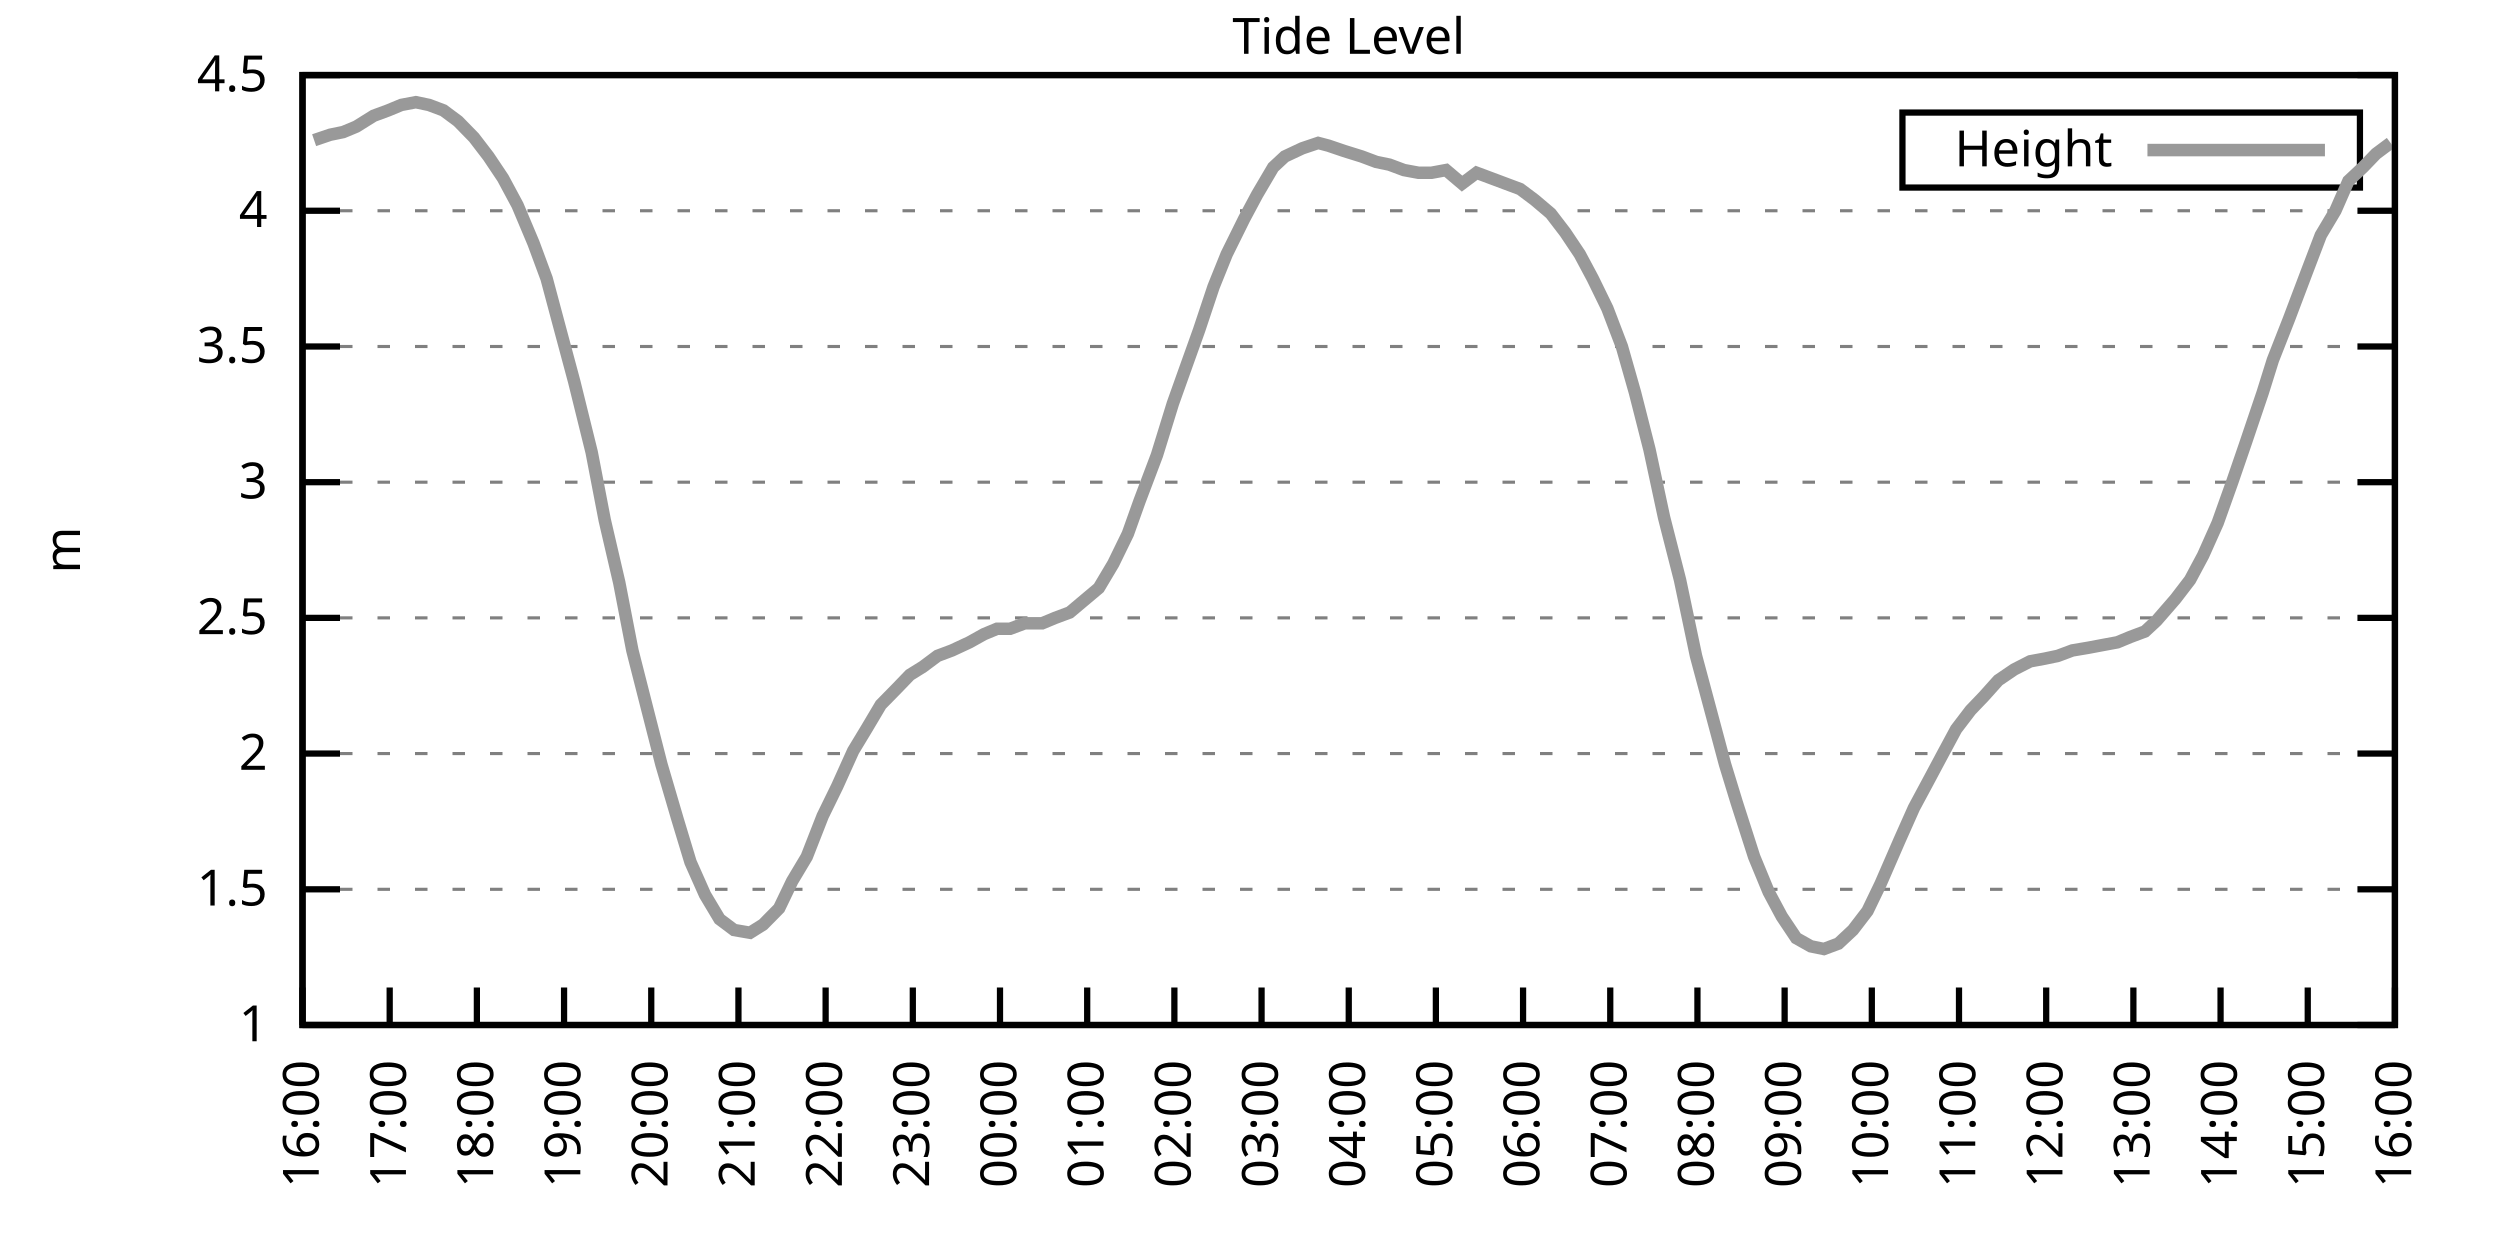
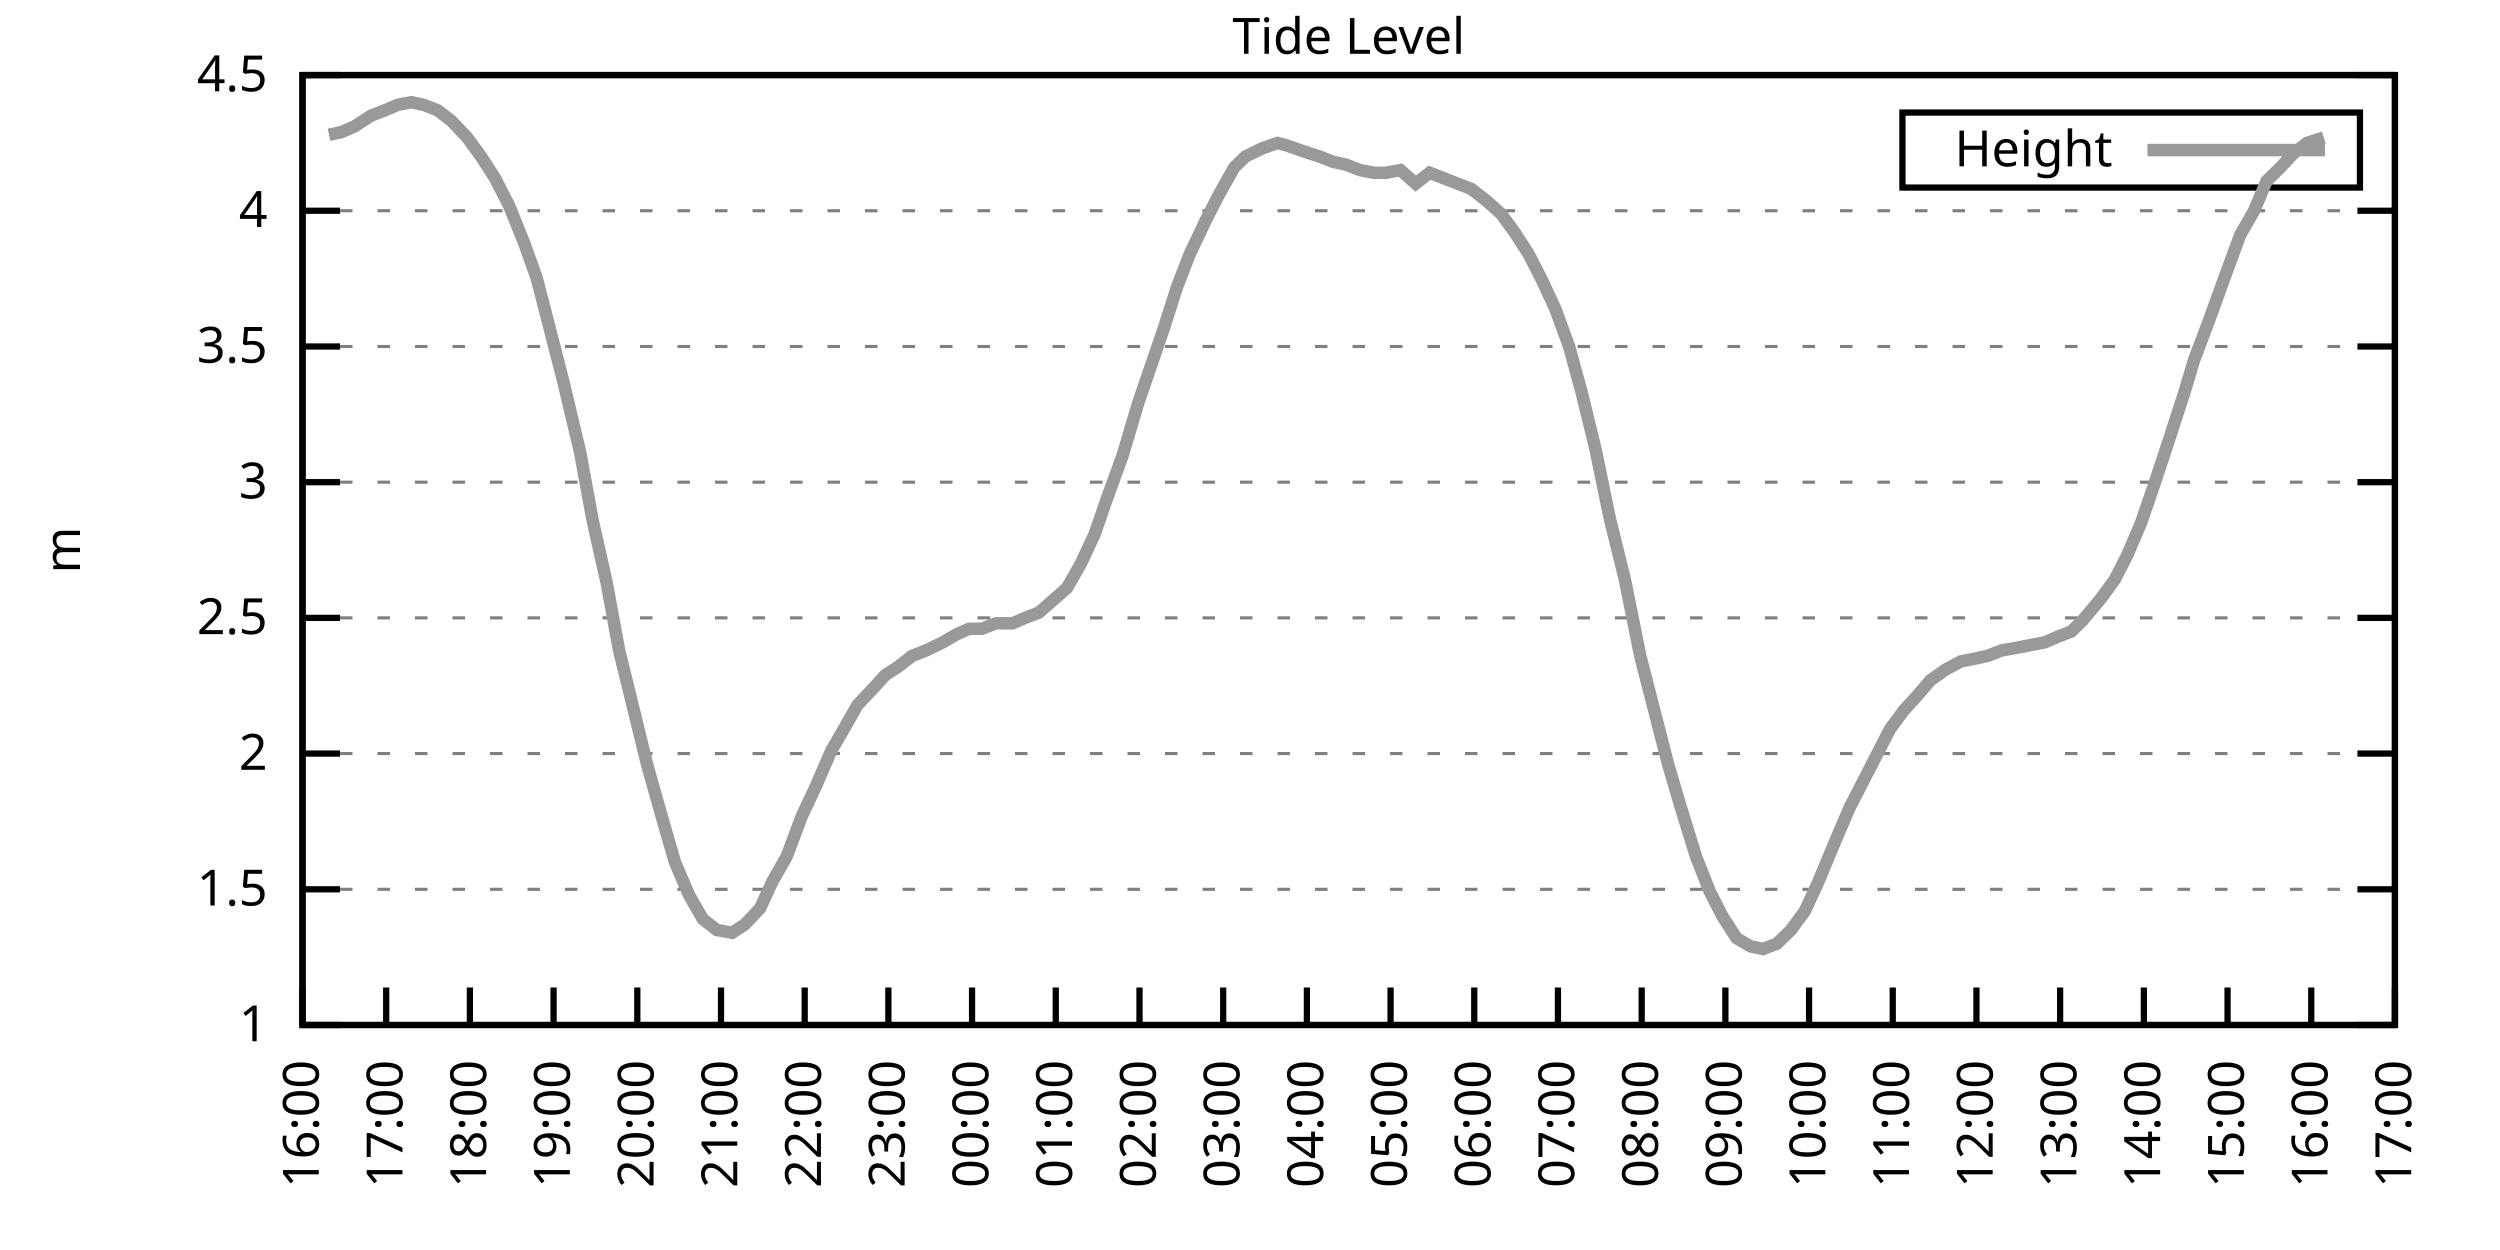
<svg xmlns="http://www.w3.org/2000/svg" xmlns:xlink="http://www.w3.org/1999/xlink" width="400" height="200" viewBox="0 0 400 200">
  <g id="gnuplot_canvas">
    <rect x="0" y="0" width="400" height="200" fill="none" />
    <defs>
      <circle id="gpDot" r="0.5" stroke-width="0.5" stroke="currentColor" />
      <path id="gpPt0" stroke-width="0.333" stroke="currentColor" d="M-1,0 h2 M0,-1 v2" />
      <path id="gpPt1" stroke-width="0.333" stroke="currentColor" d="M-1,-1 L1,1 M1,-1 L-1,1" />
      <path id="gpPt2" stroke-width="0.333" stroke="currentColor" d="M-1,0 L1,0 M0,-1 L0,1 M-1,-1 L1,1 M-1,1 L1,-1" />
      <rect id="gpPt3" stroke-width="0.333" stroke="currentColor" x="-1" y="-1" width="2" height="2" />
      <rect id="gpPt4" stroke-width="0.333" stroke="currentColor" fill="currentColor" x="-1" y="-1" width="2" height="2" />
      <circle id="gpPt5" stroke-width="0.333" stroke="currentColor" cx="0" cy="0" r="1" />
      <use xlink:href="#gpPt5" id="gpPt6" fill="currentColor" stroke="none" />
      <path id="gpPt7" stroke-width="0.333" stroke="currentColor" d="M0,-1.33 L-1.33,0.67 L1.33,0.67 z" />
      <use xlink:href="#gpPt7" id="gpPt8" fill="currentColor" stroke="none" />
      <use xlink:href="#gpPt7" id="gpPt9" stroke="currentColor" transform="rotate(180)" />
      <use xlink:href="#gpPt9" id="gpPt10" fill="currentColor" stroke="none" />
      <use xlink:href="#gpPt3" id="gpPt11" stroke="currentColor" transform="rotate(45)" />
      <use xlink:href="#gpPt11" id="gpPt12" fill="currentColor" stroke="none" />
      <path id="gpPt13" stroke-width="0.333" stroke="currentColor" d="M0,1.330 L1.265,0.411 L0.782,-1.067 L-0.782,-1.076 L-1.265,0.411 z" />
      <use xlink:href="#gpPt13" id="gpPt14" fill="currentColor" stroke="none" />
      <filter id="textbox" filterUnits="objectBoundingBox" x="0" y="0" height="1" width="1">
        <feFlood flood-color="white" flood-opacity="1" result="bgnd" />
        <feComposite in="SourceGraphic" in2="bgnd" operator="atop" />
      </filter>
      <filter id="greybox" filterUnits="objectBoundingBox" x="0" y="0" height="1" width="1">
        <feFlood flood-color="lightgrey" flood-opacity="1" result="grey" />
        <feComposite in="SourceGraphic" in2="grey" operator="atop" />
      </filter>
    </defs>
    <g fill="none" color="white" stroke="currentColor" stroke-width="1.00" stroke-linecap="butt" stroke-linejoin="miter">
</g>
    <g fill="none" color="black" stroke="currentColor" stroke-width="1.00" stroke-linecap="butt" stroke-linejoin="miter">
      <g stroke="none" shape-rendering="crispEdges">
        <polygon fill="rgb(255, 255, 255)" points="48.40,164.00 383.18,164.00 383.18,12.02 48.40,12.02 " />
      </g>
    </g>
    <g fill="none" color="black" stroke="currentColor" stroke-width="1.00" stroke-linecap="butt" stroke-linejoin="miter">
</g>
    <g fill="none" color="black" stroke="black" stroke-width="0.50" stroke-linecap="butt" stroke-linejoin="miter">
</g>
    <g fill="none" color="gray" stroke="currentColor" stroke-width="0.50" stroke-linecap="butt" stroke-linejoin="miter">
      <path stroke="gray" stroke-dasharray="2,4" class="gridline" d="M48.40,164.00 L383.19,164.00  " />
    </g>
    <g fill="none" color="gray" stroke="gray" stroke-width="1.00" stroke-linecap="butt" stroke-linejoin="miter">
</g>
    <g fill="none" color="black" stroke="currentColor" stroke-width="1.00" stroke-linecap="butt" stroke-linejoin="miter">
      <path stroke="black" d="M48.40,164.00 L54.40,164.00 M383.19,164.00 L377.19,164.00  " />
      <g transform="translate(42.80,166.60)" stroke="none" fill="black" font-family="Sans" font-size="8.00" text-anchor="end">
        <text>
          <tspan font-family="Sans"> 1</tspan>
        </text>
      </g>
    </g>
    <g fill="none" color="black" stroke="currentColor" stroke-width="1.00" stroke-linecap="butt" stroke-linejoin="miter">
</g>
    <g fill="none" color="black" stroke="black" stroke-width="0.50" stroke-linecap="butt" stroke-linejoin="miter">
</g>
    <g fill="none" color="gray" stroke="currentColor" stroke-width="0.50" stroke-linecap="butt" stroke-linejoin="miter">
      <path stroke="gray" stroke-dasharray="2,4" class="gridline" d="M48.40,142.29 L383.19,142.29  " />
    </g>
    <g fill="none" color="gray" stroke="gray" stroke-width="1.00" stroke-linecap="butt" stroke-linejoin="miter">
</g>
    <g fill="none" color="black" stroke="currentColor" stroke-width="1.00" stroke-linecap="butt" stroke-linejoin="miter">
      <path stroke="black" d="M48.40,142.29 L54.40,142.29 M383.19,142.29 L377.19,142.29  " />
      <g transform="translate(42.80,144.89)" stroke="none" fill="black" font-family="Sans" font-size="8.00" text-anchor="end">
        <text>
          <tspan font-family="Sans"> 1.5</tspan>
        </text>
      </g>
    </g>
    <g fill="none" color="black" stroke="currentColor" stroke-width="1.00" stroke-linecap="butt" stroke-linejoin="miter">
</g>
    <g fill="none" color="black" stroke="black" stroke-width="0.50" stroke-linecap="butt" stroke-linejoin="miter">
</g>
    <g fill="none" color="gray" stroke="currentColor" stroke-width="0.50" stroke-linecap="butt" stroke-linejoin="miter">
      <path stroke="gray" stroke-dasharray="2,4" class="gridline" d="M48.40,120.57 L383.19,120.57  " />
    </g>
    <g fill="none" color="gray" stroke="gray" stroke-width="1.00" stroke-linecap="butt" stroke-linejoin="miter">
</g>
    <g fill="none" color="black" stroke="currentColor" stroke-width="1.00" stroke-linecap="butt" stroke-linejoin="miter">
      <path stroke="black" d="M48.40,120.57 L54.40,120.57 M383.19,120.57 L377.19,120.57  " />
      <g transform="translate(42.80,123.17)" stroke="none" fill="black" font-family="Sans" font-size="8.00" text-anchor="end">
        <text>
          <tspan font-family="Sans"> 2</tspan>
        </text>
      </g>
    </g>
    <g fill="none" color="black" stroke="currentColor" stroke-width="1.00" stroke-linecap="butt" stroke-linejoin="miter">
</g>
    <g fill="none" color="black" stroke="black" stroke-width="0.50" stroke-linecap="butt" stroke-linejoin="miter">
</g>
    <g fill="none" color="gray" stroke="currentColor" stroke-width="0.50" stroke-linecap="butt" stroke-linejoin="miter">
      <path stroke="gray" stroke-dasharray="2,4" class="gridline" d="M48.40,98.86 L383.19,98.86  " />
    </g>
    <g fill="none" color="gray" stroke="gray" stroke-width="1.00" stroke-linecap="butt" stroke-linejoin="miter">
</g>
    <g fill="none" color="black" stroke="currentColor" stroke-width="1.00" stroke-linecap="butt" stroke-linejoin="miter">
      <path stroke="black" d="M48.40,98.86 L54.40,98.86 M383.19,98.86 L377.19,98.86  " />
      <g transform="translate(42.80,101.46)" stroke="none" fill="black" font-family="Sans" font-size="8.00" text-anchor="end">
        <text>
          <tspan font-family="Sans"> 2.5</tspan>
        </text>
      </g>
    </g>
    <g fill="none" color="black" stroke="currentColor" stroke-width="1.00" stroke-linecap="butt" stroke-linejoin="miter">
</g>
    <g fill="none" color="black" stroke="black" stroke-width="0.50" stroke-linecap="butt" stroke-linejoin="miter">
</g>
    <g fill="none" color="gray" stroke="currentColor" stroke-width="0.50" stroke-linecap="butt" stroke-linejoin="miter">
      <path stroke="gray" stroke-dasharray="2,4" class="gridline" d="M48.40,77.15 L383.19,77.15  " />
    </g>
    <g fill="none" color="gray" stroke="gray" stroke-width="1.00" stroke-linecap="butt" stroke-linejoin="miter">
</g>
    <g fill="none" color="black" stroke="currentColor" stroke-width="1.00" stroke-linecap="butt" stroke-linejoin="miter">
      <path stroke="black" d="M48.40,77.15 L54.40,77.15 M383.19,77.15 L377.19,77.15  " />
      <g transform="translate(42.80,79.75)" stroke="none" fill="black" font-family="Sans" font-size="8.00" text-anchor="end">
        <text>
          <tspan font-family="Sans"> 3</tspan>
        </text>
      </g>
    </g>
    <g fill="none" color="black" stroke="currentColor" stroke-width="1.00" stroke-linecap="butt" stroke-linejoin="miter">
</g>
    <g fill="none" color="black" stroke="black" stroke-width="0.50" stroke-linecap="butt" stroke-linejoin="miter">
</g>
    <g fill="none" color="gray" stroke="currentColor" stroke-width="0.50" stroke-linecap="butt" stroke-linejoin="miter">
      <path stroke="gray" stroke-dasharray="2,4" class="gridline" d="M48.40,55.44 L383.19,55.44  " />
    </g>
    <g fill="none" color="gray" stroke="gray" stroke-width="1.00" stroke-linecap="butt" stroke-linejoin="miter">
</g>
    <g fill="none" color="black" stroke="currentColor" stroke-width="1.00" stroke-linecap="butt" stroke-linejoin="miter">
      <path stroke="black" d="M48.40,55.44 L54.40,55.44 M383.19,55.44 L377.19,55.44  " />
      <g transform="translate(42.80,58.04)" stroke="none" fill="black" font-family="Sans" font-size="8.00" text-anchor="end">
        <text>
          <tspan font-family="Sans"> 3.5</tspan>
        </text>
      </g>
    </g>
    <g fill="none" color="black" stroke="currentColor" stroke-width="1.00" stroke-linecap="butt" stroke-linejoin="miter">
</g>
    <g fill="none" color="black" stroke="black" stroke-width="0.50" stroke-linecap="butt" stroke-linejoin="miter">
</g>
    <g fill="none" color="gray" stroke="currentColor" stroke-width="0.50" stroke-linecap="butt" stroke-linejoin="miter">
      <path stroke="gray" stroke-dasharray="2,4" class="gridline" d="M48.40,33.72 L383.19,33.72  " />
    </g>
    <g fill="none" color="gray" stroke="gray" stroke-width="1.00" stroke-linecap="butt" stroke-linejoin="miter">
</g>
    <g fill="none" color="black" stroke="currentColor" stroke-width="1.00" stroke-linecap="butt" stroke-linejoin="miter">
      <path stroke="black" d="M48.40,33.72 L54.40,33.72 M383.19,33.72 L377.19,33.72  " />
      <g transform="translate(42.80,36.32)" stroke="none" fill="black" font-family="Sans" font-size="8.00" text-anchor="end">
        <text>
          <tspan font-family="Sans"> 4</tspan>
        </text>
      </g>
    </g>
    <g fill="none" color="black" stroke="currentColor" stroke-width="1.00" stroke-linecap="butt" stroke-linejoin="miter">
</g>
    <g fill="none" color="black" stroke="black" stroke-width="0.50" stroke-linecap="butt" stroke-linejoin="miter">
</g>
    <g fill="none" color="gray" stroke="currentColor" stroke-width="0.50" stroke-linecap="butt" stroke-linejoin="miter">
      <path stroke="gray" stroke-dasharray="2,4" class="gridline" d="M48.40,12.01 L383.19,12.01  " />
    </g>
    <g fill="none" color="gray" stroke="gray" stroke-width="1.00" stroke-linecap="butt" stroke-linejoin="miter">
</g>
    <g fill="none" color="black" stroke="currentColor" stroke-width="1.00" stroke-linecap="butt" stroke-linejoin="miter">
      <path stroke="black" d="M48.40,12.01 L54.40,12.01 M383.19,12.01 L377.19,12.01  " />
      <g transform="translate(42.80,14.61)" stroke="none" fill="black" font-family="Sans" font-size="8.00" text-anchor="end">
        <text>
          <tspan font-family="Sans"> 4.5</tspan>
        </text>
      </g>
    </g>
    <g fill="none" color="black" stroke="currentColor" stroke-width="1.00" stroke-linecap="butt" stroke-linejoin="miter">
      <path stroke="black" d="M48.40,164.00 L48.40,158.00  " />
      <g transform="translate(51.00,169.60) rotate(270.00)" stroke="none" fill="black" font-family="Sans" font-size="8.00" text-anchor="end">
        <text>
          <tspan font-family="Sans">16:00</tspan>
        </text>
      </g>
    </g>
    <g fill="none" color="black" stroke="currentColor" stroke-width="1.00" stroke-linecap="butt" stroke-linejoin="miter">
-       <path stroke="black" d="M62.35,164.00 L62.35,158.00  " />
-       <g transform="translate(64.95,169.60) rotate(270.00)" stroke="none" fill="black" font-family="Sans" font-size="8.00" text-anchor="end">
+       <path stroke="black" d="M61.79,164.00 L61.79,158.00  " />
+       <g transform="translate(64.39,169.60) rotate(270.00)" stroke="none" fill="black" font-family="Sans" font-size="8.00" text-anchor="end">
        <text>
          <tspan font-family="Sans">17:00</tspan>
        </text>
      </g>
    </g>
    <g fill="none" color="black" stroke="currentColor" stroke-width="1.00" stroke-linecap="butt" stroke-linejoin="miter">
-       <path stroke="black" d="M76.30,164.00 L76.30,158.00  " />
-       <g transform="translate(78.90,169.60) rotate(270.00)" stroke="none" fill="black" font-family="Sans" font-size="8.00" text-anchor="end">
+       <path stroke="black" d="M75.18,164.00 L75.18,158.00  " />
+       <g transform="translate(77.78,169.60) rotate(270.00)" stroke="none" fill="black" font-family="Sans" font-size="8.00" text-anchor="end">
        <text>
          <tspan font-family="Sans">18:00</tspan>
        </text>
      </g>
    </g>
    <g fill="none" color="black" stroke="currentColor" stroke-width="1.00" stroke-linecap="butt" stroke-linejoin="miter">
-       <path stroke="black" d="M90.25,164.00 L90.25,158.00  " />
-       <g transform="translate(92.85,169.60) rotate(270.00)" stroke="none" fill="black" font-family="Sans" font-size="8.00" text-anchor="end">
+       <path stroke="black" d="M88.57,164.00 L88.57,158.00  " />
+       <g transform="translate(91.17,169.60) rotate(270.00)" stroke="none" fill="black" font-family="Sans" font-size="8.00" text-anchor="end">
        <text>
          <tspan font-family="Sans">19:00</tspan>
        </text>
      </g>
    </g>
    <g fill="none" color="black" stroke="currentColor" stroke-width="1.00" stroke-linecap="butt" stroke-linejoin="miter">
-       <path stroke="black" d="M104.20,164.00 L104.20,158.00  " />
-       <g transform="translate(106.80,169.60) rotate(270.00)" stroke="none" fill="black" font-family="Sans" font-size="8.00" text-anchor="end">
+       <path stroke="black" d="M101.97,164.00 L101.97,158.00  " />
+       <g transform="translate(104.57,169.60) rotate(270.00)" stroke="none" fill="black" font-family="Sans" font-size="8.00" text-anchor="end">
        <text>
          <tspan font-family="Sans">20:00</tspan>
        </text>
      </g>
    </g>
    <g fill="none" color="black" stroke="currentColor" stroke-width="1.00" stroke-linecap="butt" stroke-linejoin="miter">
-       <path stroke="black" d="M118.15,164.00 L118.15,158.00  " />
-       <g transform="translate(120.75,169.60) rotate(270.00)" stroke="none" fill="black" font-family="Sans" font-size="8.00" text-anchor="end">
+       <path stroke="black" d="M115.36,164.00 L115.36,158.00  " />
+       <g transform="translate(117.96,169.60) rotate(270.00)" stroke="none" fill="black" font-family="Sans" font-size="8.00" text-anchor="end">
        <text>
          <tspan font-family="Sans">21:00</tspan>
        </text>
      </g>
    </g>
    <g fill="none" color="black" stroke="currentColor" stroke-width="1.00" stroke-linecap="butt" stroke-linejoin="miter">
-       <path stroke="black" d="M132.10,164.00 L132.10,158.00  " />
-       <g transform="translate(134.70,169.60) rotate(270.00)" stroke="none" fill="black" font-family="Sans" font-size="8.00" text-anchor="end">
+       <path stroke="black" d="M128.75,164.00 L128.75,158.00  " />
+       <g transform="translate(131.35,169.60) rotate(270.00)" stroke="none" fill="black" font-family="Sans" font-size="8.00" text-anchor="end">
        <text>
          <tspan font-family="Sans">22:00</tspan>
        </text>
      </g>
    </g>
    <g fill="none" color="black" stroke="currentColor" stroke-width="1.00" stroke-linecap="butt" stroke-linejoin="miter">
-       <path stroke="black" d="M146.05,164.00 L146.05,158.00  " />
-       <g transform="translate(148.65,169.60) rotate(270.00)" stroke="none" fill="black" font-family="Sans" font-size="8.00" text-anchor="end">
+       <path stroke="black" d="M142.14,164.00 L142.14,158.00  " />
+       <g transform="translate(144.74,169.60) rotate(270.00)" stroke="none" fill="black" font-family="Sans" font-size="8.00" text-anchor="end">
        <text>
          <tspan font-family="Sans">23:00</tspan>
        </text>
      </g>
    </g>
    <g fill="none" color="black" stroke="currentColor" stroke-width="1.00" stroke-linecap="butt" stroke-linejoin="miter">
-       <path stroke="black" d="M160.00,164.00 L160.00,158.00  " />
-       <g transform="translate(162.60,169.60) rotate(270.00)" stroke="none" fill="black" font-family="Sans" font-size="8.00" text-anchor="end">
+       <path stroke="black" d="M155.53,164.00 L155.53,158.00  " />
+       <g transform="translate(158.13,169.60) rotate(270.00)" stroke="none" fill="black" font-family="Sans" font-size="8.00" text-anchor="end">
        <text>
          <tspan font-family="Sans">00:00</tspan>
        </text>
      </g>
    </g>
    <g fill="none" color="black" stroke="currentColor" stroke-width="1.00" stroke-linecap="butt" stroke-linejoin="miter">
-       <path stroke="black" d="M173.95,164.00 L173.95,158.00  " />
-       <g transform="translate(176.55,169.60) rotate(270.00)" stroke="none" fill="black" font-family="Sans" font-size="8.00" text-anchor="end">
+       <path stroke="black" d="M168.92,164.00 L168.92,158.00  " />
+       <g transform="translate(171.52,169.60) rotate(270.00)" stroke="none" fill="black" font-family="Sans" font-size="8.00" text-anchor="end">
        <text>
          <tspan font-family="Sans">01:00</tspan>
        </text>
      </g>
    </g>
    <g fill="none" color="black" stroke="currentColor" stroke-width="1.00" stroke-linecap="butt" stroke-linejoin="miter">
-       <path stroke="black" d="M187.90,164.00 L187.90,158.00  " />
-       <g transform="translate(190.50,169.60) rotate(270.00)" stroke="none" fill="black" font-family="Sans" font-size="8.00" text-anchor="end">
+       <path stroke="black" d="M182.32,164.00 L182.32,158.00  " />
+       <g transform="translate(184.92,169.60) rotate(270.00)" stroke="none" fill="black" font-family="Sans" font-size="8.00" text-anchor="end">
        <text>
          <tspan font-family="Sans">02:00</tspan>
        </text>
      </g>
    </g>
    <g fill="none" color="black" stroke="currentColor" stroke-width="1.00" stroke-linecap="butt" stroke-linejoin="miter">
-       <path stroke="black" d="M201.85,164.00 L201.85,158.00  " />
-       <g transform="translate(204.45,169.60) rotate(270.00)" stroke="none" fill="black" font-family="Sans" font-size="8.00" text-anchor="end">
+       <path stroke="black" d="M195.71,164.00 L195.71,158.00  " />
+       <g transform="translate(198.31,169.60) rotate(270.00)" stroke="none" fill="black" font-family="Sans" font-size="8.00" text-anchor="end">
        <text>
          <tspan font-family="Sans">03:00</tspan>
        </text>
      </g>
    </g>
    <g fill="none" color="black" stroke="currentColor" stroke-width="1.00" stroke-linecap="butt" stroke-linejoin="miter">
-       <path stroke="black" d="M215.80,164.00 L215.80,158.00  " />
-       <g transform="translate(218.40,169.60) rotate(270.00)" stroke="none" fill="black" font-family="Sans" font-size="8.00" text-anchor="end">
+       <path stroke="black" d="M209.10,164.00 L209.10,158.00  " />
+       <g transform="translate(211.70,169.60) rotate(270.00)" stroke="none" fill="black" font-family="Sans" font-size="8.00" text-anchor="end">
        <text>
          <tspan font-family="Sans">04:00</tspan>
        </text>
      </g>
    </g>
    <g fill="none" color="black" stroke="currentColor" stroke-width="1.00" stroke-linecap="butt" stroke-linejoin="miter">
-       <path stroke="black" d="M229.74,164.00 L229.74,158.00  " />
-       <g transform="translate(232.34,169.60) rotate(270.00)" stroke="none" fill="black" font-family="Sans" font-size="8.00" text-anchor="end">
+       <path stroke="black" d="M222.49,164.00 L222.49,158.00  " />
+       <g transform="translate(225.09,169.60) rotate(270.00)" stroke="none" fill="black" font-family="Sans" font-size="8.00" text-anchor="end">
        <text>
          <tspan font-family="Sans">05:00</tspan>
        </text>
      </g>
    </g>
    <g fill="none" color="black" stroke="currentColor" stroke-width="1.00" stroke-linecap="butt" stroke-linejoin="miter">
-       <path stroke="black" d="M243.69,164.00 L243.69,158.00  " />
-       <g transform="translate(246.29,169.60) rotate(270.00)" stroke="none" fill="black" font-family="Sans" font-size="8.00" text-anchor="end">
+       <path stroke="black" d="M235.88,164.00 L235.88,158.00  " />
+       <g transform="translate(238.48,169.60) rotate(270.00)" stroke="none" fill="black" font-family="Sans" font-size="8.00" text-anchor="end">
        <text>
          <tspan font-family="Sans">06:00</tspan>
        </text>
      </g>
    </g>
    <g fill="none" color="black" stroke="currentColor" stroke-width="1.00" stroke-linecap="butt" stroke-linejoin="miter">
-       <path stroke="black" d="M257.64,164.00 L257.64,158.00  " />
-       <g transform="translate(260.24,169.60) rotate(270.00)" stroke="none" fill="black" font-family="Sans" font-size="8.00" text-anchor="end">
+       <path stroke="black" d="M249.27,164.00 L249.27,158.00  " />
+       <g transform="translate(251.87,169.60) rotate(270.00)" stroke="none" fill="black" font-family="Sans" font-size="8.00" text-anchor="end">
        <text>
          <tspan font-family="Sans">07:00</tspan>
        </text>
      </g>
    </g>
    <g fill="none" color="black" stroke="currentColor" stroke-width="1.00" stroke-linecap="butt" stroke-linejoin="miter">
-       <path stroke="black" d="M271.59,164.00 L271.59,158.00  " />
-       <g transform="translate(274.19,169.60) rotate(270.00)" stroke="none" fill="black" font-family="Sans" font-size="8.00" text-anchor="end">
+       <path stroke="black" d="M262.67,164.00 L262.67,158.00  " />
+       <g transform="translate(265.27,169.60) rotate(270.00)" stroke="none" fill="black" font-family="Sans" font-size="8.00" text-anchor="end">
        <text>
          <tspan font-family="Sans">08:00</tspan>
        </text>
      </g>
    </g>
    <g fill="none" color="black" stroke="currentColor" stroke-width="1.00" stroke-linecap="butt" stroke-linejoin="miter">
-       <path stroke="black" d="M285.54,164.00 L285.54,158.00  " />
-       <g transform="translate(288.14,169.60) rotate(270.00)" stroke="none" fill="black" font-family="Sans" font-size="8.00" text-anchor="end">
+       <path stroke="black" d="M276.06,164.00 L276.06,158.00  " />
+       <g transform="translate(278.66,169.60) rotate(270.00)" stroke="none" fill="black" font-family="Sans" font-size="8.00" text-anchor="end">
        <text>
          <tspan font-family="Sans">09:00</tspan>
        </text>
      </g>
    </g>
    <g fill="none" color="black" stroke="currentColor" stroke-width="1.00" stroke-linecap="butt" stroke-linejoin="miter">
-       <path stroke="black" d="M299.49,164.00 L299.49,158.00  " />
-       <g transform="translate(302.09,169.60) rotate(270.00)" stroke="none" fill="black" font-family="Sans" font-size="8.00" text-anchor="end">
+       <path stroke="black" d="M289.45,164.00 L289.45,158.00  " />
+       <g transform="translate(292.05,169.60) rotate(270.00)" stroke="none" fill="black" font-family="Sans" font-size="8.00" text-anchor="end">
        <text>
          <tspan font-family="Sans">10:00</tspan>
        </text>
      </g>
    </g>
    <g fill="none" color="black" stroke="currentColor" stroke-width="1.00" stroke-linecap="butt" stroke-linejoin="miter">
-       <path stroke="black" d="M313.44,164.00 L313.44,158.00  " />
-       <g transform="translate(316.04,169.60) rotate(270.00)" stroke="none" fill="black" font-family="Sans" font-size="8.00" text-anchor="end">
+       <path stroke="black" d="M302.84,164.00 L302.84,158.00  " />
+       <g transform="translate(305.44,169.60) rotate(270.00)" stroke="none" fill="black" font-family="Sans" font-size="8.00" text-anchor="end">
        <text>
          <tspan font-family="Sans">11:00</tspan>
        </text>
      </g>
    </g>
    <g fill="none" color="black" stroke="currentColor" stroke-width="1.00" stroke-linecap="butt" stroke-linejoin="miter">
-       <path stroke="black" d="M327.39,164.00 L327.39,158.00  " />
-       <g transform="translate(329.99,169.60) rotate(270.00)" stroke="none" fill="black" font-family="Sans" font-size="8.00" text-anchor="end">
+       <path stroke="black" d="M316.23,164.00 L316.23,158.00  " />
+       <g transform="translate(318.83,169.60) rotate(270.00)" stroke="none" fill="black" font-family="Sans" font-size="8.00" text-anchor="end">
        <text>
          <tspan font-family="Sans">12:00</tspan>
        </text>
      </g>
    </g>
    <g fill="none" color="black" stroke="currentColor" stroke-width="1.00" stroke-linecap="butt" stroke-linejoin="miter">
-       <path stroke="black" d="M341.34,164.00 L341.34,158.00  " />
-       <g transform="translate(343.94,169.60) rotate(270.00)" stroke="none" fill="black" font-family="Sans" font-size="8.00" text-anchor="end">
+       <path stroke="black" d="M329.62,164.00 L329.62,158.00  " />
+       <g transform="translate(332.22,169.60) rotate(270.00)" stroke="none" fill="black" font-family="Sans" font-size="8.00" text-anchor="end">
        <text>
          <tspan font-family="Sans">13:00</tspan>
        </text>
      </g>
    </g>
    <g fill="none" color="black" stroke="currentColor" stroke-width="1.00" stroke-linecap="butt" stroke-linejoin="miter">
-       <path stroke="black" d="M355.29,164.00 L355.29,158.00  " />
-       <g transform="translate(357.89,169.60) rotate(270.00)" stroke="none" fill="black" font-family="Sans" font-size="8.00" text-anchor="end">
+       <path stroke="black" d="M343.02,164.00 L343.02,158.00  " />
+       <g transform="translate(345.62,169.60) rotate(270.00)" stroke="none" fill="black" font-family="Sans" font-size="8.00" text-anchor="end">
        <text>
          <tspan font-family="Sans">14:00</tspan>
        </text>
      </g>
    </g>
    <g fill="none" color="black" stroke="currentColor" stroke-width="1.00" stroke-linecap="butt" stroke-linejoin="miter">
-       <path stroke="black" d="M369.24,164.00 L369.24,158.00  " />
-       <g transform="translate(371.84,169.60) rotate(270.00)" stroke="none" fill="black" font-family="Sans" font-size="8.00" text-anchor="end">
+       <path stroke="black" d="M356.41,164.00 L356.41,158.00  " />
+       <g transform="translate(359.01,169.60) rotate(270.00)" stroke="none" fill="black" font-family="Sans" font-size="8.00" text-anchor="end">
        <text>
          <tspan font-family="Sans">15:00</tspan>
+         </text>
+       </g>
+     </g>
+     <g fill="none" color="black" stroke="currentColor" stroke-width="1.00" stroke-linecap="butt" stroke-linejoin="miter">
+       <path stroke="black" d="M369.80,164.00 L369.80,158.00  " />
+       <g transform="translate(372.40,169.60) rotate(270.00)" stroke="none" fill="black" font-family="Sans" font-size="8.00" text-anchor="end">
+         <text>
+           <tspan font-family="Sans">16:00</tspan>
        </text>
      </g>
    </g>
    <g fill="none" color="black" stroke="currentColor" stroke-width="1.00" stroke-linecap="butt" stroke-linejoin="miter">
      <path stroke="black" d="M383.19,164.00 L383.19,158.00  " />
      <g transform="translate(385.79,169.60) rotate(270.00)" stroke="none" fill="black" font-family="Sans" font-size="8.00" text-anchor="end">
        <text>
-           <tspan font-family="Sans">16:00</tspan>
+           <tspan font-family="Sans">17:00</tspan>
        </text>
      </g>
    </g>
    <g fill="none" color="black" stroke="currentColor" stroke-width="1.00" stroke-linecap="butt" stroke-linejoin="miter">
</g>
    <g fill="none" color="black" stroke="currentColor" stroke-width="1.00" stroke-linecap="butt" stroke-linejoin="miter">
      <path stroke="black" d="M48.40,12.01 L48.40,164.00 L383.19,164.00 L383.19,12.01 L48.40,12.01 Z  " />
    </g>
    <g fill="none" color="black" stroke="currentColor" stroke-width="1.00" stroke-linecap="butt" stroke-linejoin="miter">
</g>
    <g fill="none" color="black" stroke="currentColor" stroke-width="1.00" stroke-linecap="butt" stroke-linejoin="miter">
      <path stroke="black" d="M304.39,30.01 L304.39,18.01 L377.59,18.01 L377.59,30.01 L304.39,30.01 Z  " />
    </g>
    <g id="Tide_level_plot_1">
      <g fill="none" color="white" stroke="black" stroke-width="2.00" stroke-linecap="butt" stroke-linejoin="miter">
</g>
      <g fill="none" color="black" stroke="currentColor" stroke-width="2.00" stroke-linecap="butt" stroke-linejoin="miter">
        <g transform="translate(337.99,26.61)" stroke="none" fill="black" font-family="Sans" font-size="8.00" text-anchor="end">
          <text>
            <tspan font-family="Sans">Height</tspan>
          </text>
        </g>
      </g>
      <g fill="none" color="black" stroke="currentColor" stroke-width="2.00" stroke-linecap="butt" stroke-linejoin="miter">
-         <path stroke="rgb(153, 153, 153)" d="M343.59,24.01 L371.99,24.01 M50.26,22.43 L52.82,21.56 L54.91,21.13 L57.00,20.26 L59.79,18.52 L62.12,17.66   L64.21,16.79 L66.53,16.35 L68.63,16.79 L70.95,17.66 L73.28,19.39 L75.83,22.00 L78.16,25.04 L80.48,28.51   L82.81,32.85 L85.37,38.93 L87.46,44.58 L89.55,52.40 L91.88,61.08 L94.67,72.37 L96.76,83.23 L99.08,93.22   L101.18,104.07 L103.50,113.19 L105.83,122.31 L108.38,131.00 L110.48,137.94 L112.80,143.16 L115.13,147.06 L117.45,148.80   L120.01,149.24 L122.10,147.93 L124.66,145.33 L126.75,140.98 L129.08,137.08 L131.63,130.56 L133.96,125.79 L136.51,120.14   L138.61,116.67 L140.93,112.76 L143.49,110.15 L145.58,107.98 L147.67,106.68 L150.00,104.94 L152.32,104.07 L155.11,102.77   L157.44,101.47 L159.53,100.60 L161.62,100.60 L163.95,99.73 L166.74,99.73 L168.83,98.86 L171.16,97.99 L175.81,94.08   L178.13,90.18 L180.46,85.40 L182.32,80.19 L185.11,72.81 L187.66,64.56 L189.52,59.34 L191.85,52.83 L194.17,45.88   L196.27,40.67 L199.06,35.03 L201.15,31.12 L203.71,26.77 L205.57,25.04 L208.36,23.73 L210.91,22.87 L212.54,23.30   L215.10,24.17 L217.89,25.04 L220.21,25.91 L222.30,26.34 L224.63,27.21 L226.95,27.64 L229.05,27.64 L231.37,27.21   L233.93,29.38 L236.25,27.64 L238.58,28.51 L240.90,29.38 L243.23,30.25 L245.55,31.99 L248.11,34.16 L250.44,37.20   L252.76,40.67 L254.85,44.58 L257.18,49.36 L259.50,55.44 L261.60,62.82 L263.92,71.94 L266.25,82.79 L268.80,92.78   L271.36,104.94 L273.69,113.63 L276.01,122.31 L277.87,128.39 L280.66,137.08 L282.99,142.72 L285.08,146.63 L287.40,150.10   L289.73,151.41 L291.82,151.84 L294.15,150.97 L296.47,148.80 L298.80,145.76 L300.89,141.42 L303.91,134.47 L306.23,129.26   L308.56,124.92 L310.88,120.57 L312.98,116.67 L315.30,113.63 L317.39,111.45 L319.72,108.85 L322.28,107.11 L324.83,105.81   L327.16,105.38 L329.25,104.94 L331.58,104.07 L334.13,103.64 L336.46,103.20 L338.78,102.77 L340.88,101.90 L343.20,101.03   L345.06,99.30 L348.08,95.82 L350.41,92.78 L352.50,88.87 L354.83,83.66 L357.15,77.15 L359.24,71.07 L362.03,62.82   L363.66,57.61 L366.22,51.09 L369.01,43.71 L371.33,37.63 L373.66,33.72 L375.75,28.95 L378.08,26.77 L380.17,24.60   L382.49,22.87  " />
+         <path stroke="rgb(153, 153, 153)" d="M343.59,24.01 L371.99,24.01 M52.64,21.56 L54.65,21.13 L56.66,20.26 L59.34,18.52 L61.57,17.66 L63.58,16.79   L65.81,16.35 L67.82,16.79 L70.05,17.66 L72.28,19.39 L74.74,22.00 L76.97,25.04 L79.20,28.51 L81.43,32.85   L83.89,38.93 L85.90,44.58 L87.91,52.40 L90.14,61.08 L92.82,72.37 L94.82,83.23 L97.06,93.22 L99.06,104.07   L101.30,113.19 L103.53,122.31 L105.98,131.00 L107.99,137.94 L110.22,143.16 L112.46,147.06 L114.69,148.80 L117.14,149.24   L119.15,147.93 L121.61,145.33 L123.62,140.98 L125.85,137.08 L128.30,130.56 L130.54,125.79 L132.99,120.14 L135.00,116.67   L137.23,112.76 L139.69,110.15 L141.69,107.98 L143.70,106.68 L145.94,104.94 L148.17,104.07 L150.85,102.77 L153.08,101.47   L155.09,100.60 L157.10,100.60 L159.33,99.73 L162.01,99.73 L164.01,98.86 L166.25,97.99 L170.71,94.08 L172.94,90.18   L175.17,85.40 L176.96,80.19 L179.64,72.81 L182.09,64.56 L183.88,59.34 L186.11,52.83 L188.34,45.88 L190.35,40.67   L193.03,35.03 L195.04,31.12 L197.49,26.77 L199.28,25.04 L201.96,23.73 L204.41,22.87 L205.97,23.30 L208.43,24.17   L211.11,25.04 L213.34,25.91 L215.35,26.34 L217.58,27.21 L219.81,27.64 L221.82,27.64 L224.05,27.21 L226.51,29.38   L228.74,27.64 L230.97,28.51 L233.20,29.38 L235.44,30.25 L237.67,31.99 L240.12,34.16 L242.36,37.20 L244.59,40.67   L246.60,44.58 L248.83,49.36 L251.06,55.44 L253.07,62.82 L255.30,71.94 L257.53,82.79 L259.99,92.78 L262.44,104.94   L264.67,113.63 L266.91,122.31 L268.69,128.39 L271.37,137.08 L273.60,142.72 L275.61,146.63 L277.84,150.10 L280.07,151.41   L282.08,151.84 L284.32,150.97 L286.55,148.80 L288.78,145.76 L290.79,141.42 L293.69,134.47 L295.92,129.26 L298.15,124.92   L300.39,120.57 L302.39,116.67 L304.63,113.63 L306.63,111.45 L308.87,108.85 L311.32,107.11 L313.78,105.81 L316.01,105.38   L318.02,104.94 L320.25,104.07 L322.70,103.64 L324.94,103.20 L327.17,102.77 L329.18,101.90 L331.41,101.03 L333.19,99.30   L336.10,95.82 L338.33,92.78 L340.34,88.87 L342.57,83.66 L344.80,77.15 L346.81,71.07 L349.49,62.82 L351.05,57.61   L353.51,51.09 L356.18,43.71 L358.42,37.63 L360.65,33.72 L362.66,28.95 L364.89,26.77 L366.90,24.60 L369.13,22.87   L371.81,22.00  " />
      </g>
    </g>
    <g fill="none" color="black" stroke="currentColor" stroke-width="2.00" stroke-linecap="butt" stroke-linejoin="miter">
</g>
    <g fill="none" color="black" stroke="black" stroke-width="1.00" stroke-linecap="butt" stroke-linejoin="miter">
</g>
    <g fill="none" color="black" stroke="currentColor" stroke-width="1.00" stroke-linecap="butt" stroke-linejoin="miter">
      <path stroke="black" d="M48.40,12.01 L48.40,164.00 L383.19,164.00 L383.19,12.01 L48.40,12.01 Z  " />
      <g transform="translate(12.80,88.01) rotate(270.00)" stroke="none" fill="black" font-family="Sans" font-size="8.00" text-anchor="middle">
        <text>
          <tspan font-family="Sans">m</tspan>
        </text>
      </g>
    </g>
    <g fill="none" color="black" stroke="currentColor" stroke-width="1.00" stroke-linecap="butt" stroke-linejoin="miter">
</g>
    <g fill="none" color="black" stroke="currentColor" stroke-width="1.00" stroke-linecap="butt" stroke-linejoin="miter">
      <g transform="translate(215.79,8.61)" stroke="none" fill="black" font-family="Sans" font-size="8.00" text-anchor="middle">
        <text>
          <tspan font-family="Sans">Tide Level</tspan>
        </text>
      </g>
    </g>
    <g fill="none" color="black" stroke="currentColor" stroke-width="1.00" stroke-linecap="butt" stroke-linejoin="miter">
</g>
  </g>
</svg>
